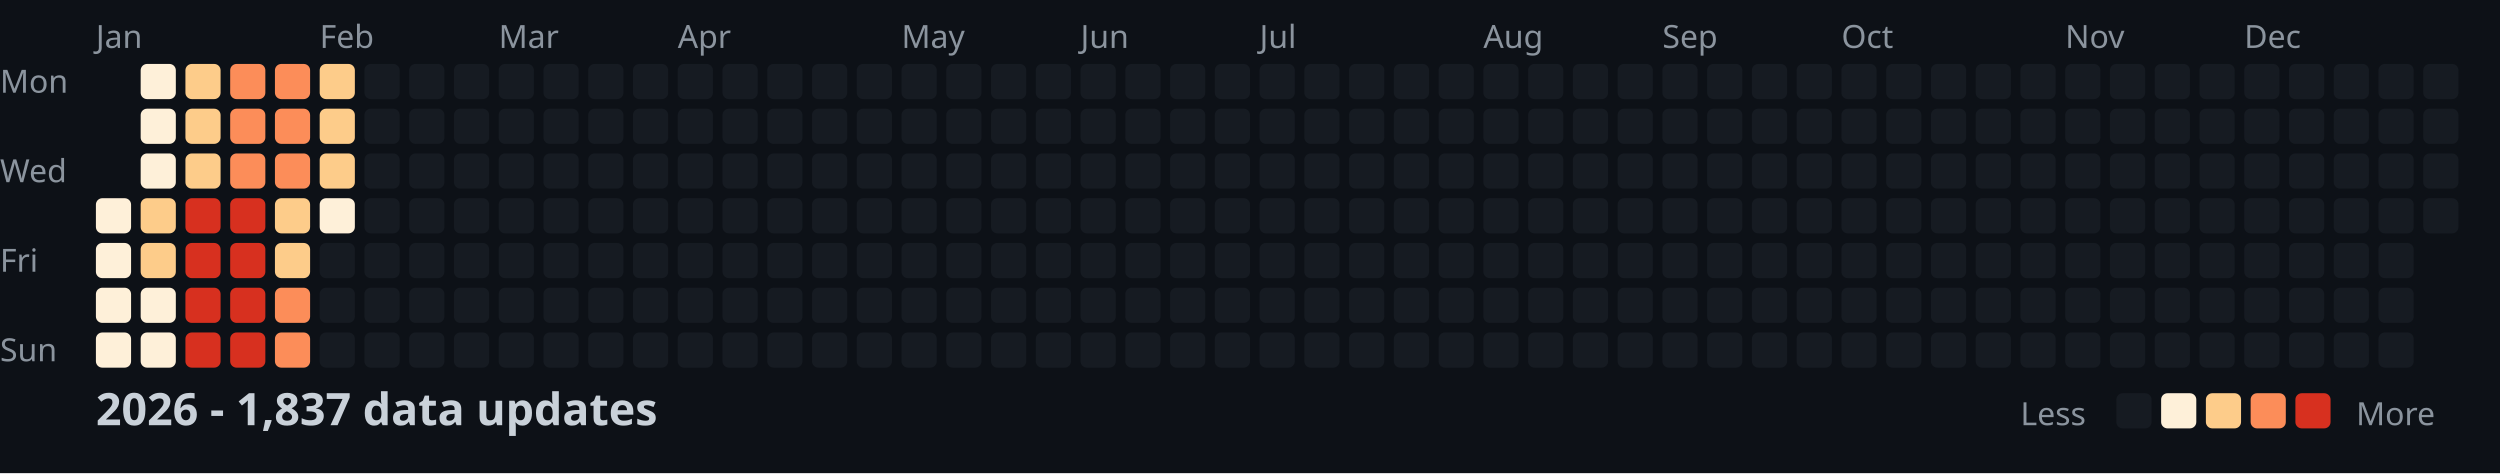
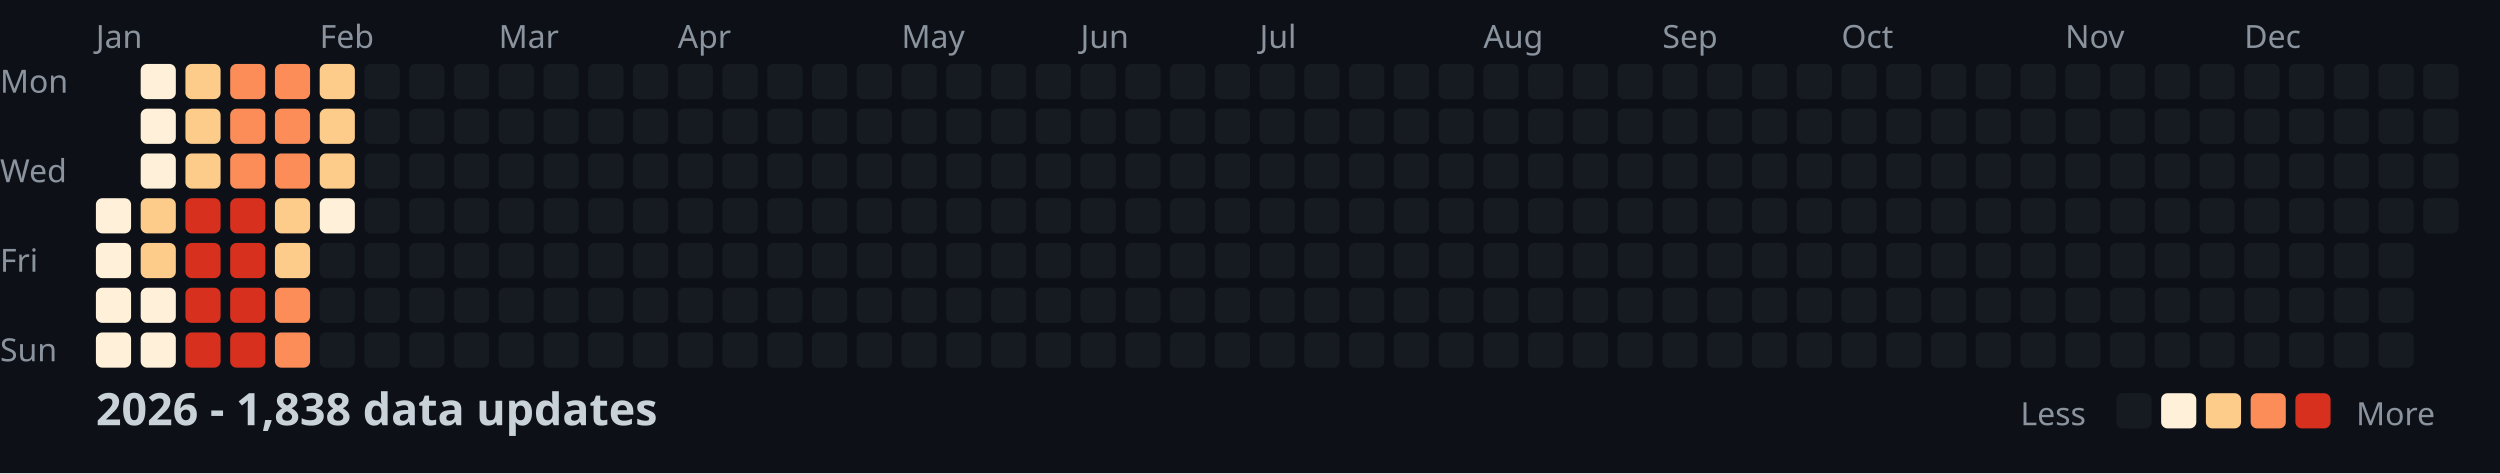
<svg xmlns="http://www.w3.org/2000/svg" width="782" height="148">
  <style>
    .month { font: 10px sans-serif; fill: #8b949e; }
    .day { font: 10px sans-serif; fill: #8b949e; }
    .title { font: bold 14px sans-serif; fill: #c9d1d9; }
    .legend { font: 10px sans-serif; fill: #8b949e; }
  </style>
  <rect width="100%" height="100%" fill="#0d1117" />
  <text x="0" y="29" class="day">Mon</text>
  <text x="0" y="57" class="day">Wed</text>
  <text x="0" y="85" class="day">Fri</text>
  <text x="0" y="113" class="day">Sun</text>
  <text x="30" y="15" class="month">Jan</text>
  <text x="100" y="15" class="month">Feb</text>
  <text x="156" y="15" class="month">Mar</text>
  <text x="212" y="15" class="month">Apr</text>
  <text x="282" y="15" class="month">May</text>
  <text x="338" y="15" class="month">Jun</text>
  <text x="394" y="15" class="month">Jul</text>
  <text x="464" y="15" class="month">Aug</text>
  <text x="520" y="15" class="month">Sep</text>
  <text x="576" y="15" class="month">Oct</text>
  <text x="646" y="15" class="month">Nov</text>
  <text x="702" y="15" class="month">Dec</text>
  <rect x="30" y="62" width="11" height="11" fill="#fef0d9" rx="2" />
  <rect x="30" y="76" width="11" height="11" fill="#fef0d9" rx="2" />
  <rect x="30" y="90" width="11" height="11" fill="#fef0d9" rx="2" />
  <rect x="30" y="104" width="11" height="11" fill="#fef0d9" rx="2" />
  <rect x="44" y="20" width="11" height="11" fill="#fef0d9" rx="2" />
  <rect x="44" y="34" width="11" height="11" fill="#fef0d9" rx="2" />
  <rect x="44" y="48" width="11" height="11" fill="#fef0d9" rx="2" />
  <rect x="44" y="62" width="11" height="11" fill="#fdcc8a" rx="2" />
  <rect x="44" y="76" width="11" height="11" fill="#fdcc8a" rx="2" />
  <rect x="44" y="90" width="11" height="11" fill="#fef0d9" rx="2" />
  <rect x="44" y="104" width="11" height="11" fill="#fef0d9" rx="2" />
  <rect x="58" y="20" width="11" height="11" fill="#fdcc8a" rx="2" />
  <rect x="58" y="34" width="11" height="11" fill="#fdcc8a" rx="2" />
  <rect x="58" y="48" width="11" height="11" fill="#fdcc8a" rx="2" />
  <rect x="58" y="62" width="11" height="11" fill="#d7301f" rx="2" />
  <rect x="58" y="76" width="11" height="11" fill="#d7301f" rx="2" />
  <rect x="58" y="90" width="11" height="11" fill="#d7301f" rx="2" />
  <rect x="58" y="104" width="11" height="11" fill="#d7301f" rx="2" />
  <rect x="72" y="20" width="11" height="11" fill="#fc8d59" rx="2" />
  <rect x="72" y="34" width="11" height="11" fill="#fc8d59" rx="2" />
  <rect x="72" y="48" width="11" height="11" fill="#fc8d59" rx="2" />
  <rect x="72" y="62" width="11" height="11" fill="#d7301f" rx="2" />
  <rect x="72" y="76" width="11" height="11" fill="#d7301f" rx="2" />
  <rect x="72" y="90" width="11" height="11" fill="#d7301f" rx="2" />
  <rect x="72" y="104" width="11" height="11" fill="#d7301f" rx="2" />
  <rect x="86" y="20" width="11" height="11" fill="#fc8d59" rx="2" />
  <rect x="86" y="34" width="11" height="11" fill="#fc8d59" rx="2" />
  <rect x="86" y="48" width="11" height="11" fill="#fc8d59" rx="2" />
  <rect x="86" y="62" width="11" height="11" fill="#fdcc8a" rx="2" />
  <rect x="86" y="76" width="11" height="11" fill="#fdcc8a" rx="2" />
  <rect x="86" y="90" width="11" height="11" fill="#fc8d59" rx="2" />
  <rect x="86" y="104" width="11" height="11" fill="#fc8d59" rx="2" />
  <rect x="100" y="20" width="11" height="11" fill="#fdcc8a" rx="2" />
  <rect x="100" y="34" width="11" height="11" fill="#fdcc8a" rx="2" />
  <rect x="100" y="48" width="11" height="11" fill="#fdcc8a" rx="2" />
  <rect x="100" y="62" width="11" height="11" fill="#fef0d9" rx="2" />
  <rect x="100" y="76" width="11" height="11" fill="#161b22" rx="2" />
  <rect x="100" y="90" width="11" height="11" fill="#161b22" rx="2" />
  <rect x="100" y="104" width="11" height="11" fill="#161b22" rx="2" />
  <rect x="114" y="20" width="11" height="11" fill="#161b22" rx="2" />
  <rect x="114" y="34" width="11" height="11" fill="#161b22" rx="2" />
  <rect x="114" y="48" width="11" height="11" fill="#161b22" rx="2" />
  <rect x="114" y="62" width="11" height="11" fill="#161b22" rx="2" />
  <rect x="114" y="76" width="11" height="11" fill="#161b22" rx="2" />
  <rect x="114" y="90" width="11" height="11" fill="#161b22" rx="2" />
  <rect x="114" y="104" width="11" height="11" fill="#161b22" rx="2" />
  <rect x="128" y="20" width="11" height="11" fill="#161b22" rx="2" />
  <rect x="128" y="34" width="11" height="11" fill="#161b22" rx="2" />
  <rect x="128" y="48" width="11" height="11" fill="#161b22" rx="2" />
  <rect x="128" y="62" width="11" height="11" fill="#161b22" rx="2" />
  <rect x="128" y="76" width="11" height="11" fill="#161b22" rx="2" />
  <rect x="128" y="90" width="11" height="11" fill="#161b22" rx="2" />
  <rect x="128" y="104" width="11" height="11" fill="#161b22" rx="2" />
  <rect x="142" y="20" width="11" height="11" fill="#161b22" rx="2" />
  <rect x="142" y="34" width="11" height="11" fill="#161b22" rx="2" />
  <rect x="142" y="48" width="11" height="11" fill="#161b22" rx="2" />
  <rect x="142" y="62" width="11" height="11" fill="#161b22" rx="2" />
  <rect x="142" y="76" width="11" height="11" fill="#161b22" rx="2" />
  <rect x="142" y="90" width="11" height="11" fill="#161b22" rx="2" />
  <rect x="142" y="104" width="11" height="11" fill="#161b22" rx="2" />
  <rect x="156" y="20" width="11" height="11" fill="#161b22" rx="2" />
  <rect x="156" y="34" width="11" height="11" fill="#161b22" rx="2" />
  <rect x="156" y="48" width="11" height="11" fill="#161b22" rx="2" />
  <rect x="156" y="62" width="11" height="11" fill="#161b22" rx="2" />
  <rect x="156" y="76" width="11" height="11" fill="#161b22" rx="2" />
  <rect x="156" y="90" width="11" height="11" fill="#161b22" rx="2" />
  <rect x="156" y="104" width="11" height="11" fill="#161b22" rx="2" />
  <rect x="170" y="20" width="11" height="11" fill="#161b22" rx="2" />
  <rect x="170" y="34" width="11" height="11" fill="#161b22" rx="2" />
  <rect x="170" y="48" width="11" height="11" fill="#161b22" rx="2" />
  <rect x="170" y="62" width="11" height="11" fill="#161b22" rx="2" />
  <rect x="170" y="76" width="11" height="11" fill="#161b22" rx="2" />
  <rect x="170" y="90" width="11" height="11" fill="#161b22" rx="2" />
  <rect x="170" y="104" width="11" height="11" fill="#161b22" rx="2" />
  <rect x="184" y="20" width="11" height="11" fill="#161b22" rx="2" />
  <rect x="184" y="34" width="11" height="11" fill="#161b22" rx="2" />
  <rect x="184" y="48" width="11" height="11" fill="#161b22" rx="2" />
  <rect x="184" y="62" width="11" height="11" fill="#161b22" rx="2" />
  <rect x="184" y="76" width="11" height="11" fill="#161b22" rx="2" />
  <rect x="184" y="90" width="11" height="11" fill="#161b22" rx="2" />
  <rect x="184" y="104" width="11" height="11" fill="#161b22" rx="2" />
  <rect x="198" y="20" width="11" height="11" fill="#161b22" rx="2" />
  <rect x="198" y="34" width="11" height="11" fill="#161b22" rx="2" />
  <rect x="198" y="48" width="11" height="11" fill="#161b22" rx="2" />
  <rect x="198" y="62" width="11" height="11" fill="#161b22" rx="2" />
  <rect x="198" y="76" width="11" height="11" fill="#161b22" rx="2" />
  <rect x="198" y="90" width="11" height="11" fill="#161b22" rx="2" />
  <rect x="198" y="104" width="11" height="11" fill="#161b22" rx="2" />
  <rect x="212" y="20" width="11" height="11" fill="#161b22" rx="2" />
  <rect x="212" y="34" width="11" height="11" fill="#161b22" rx="2" />
  <rect x="212" y="48" width="11" height="11" fill="#161b22" rx="2" />
  <rect x="212" y="62" width="11" height="11" fill="#161b22" rx="2" />
  <rect x="212" y="76" width="11" height="11" fill="#161b22" rx="2" />
  <rect x="212" y="90" width="11" height="11" fill="#161b22" rx="2" />
  <rect x="212" y="104" width="11" height="11" fill="#161b22" rx="2" />
  <rect x="226" y="20" width="11" height="11" fill="#161b22" rx="2" />
  <rect x="226" y="34" width="11" height="11" fill="#161b22" rx="2" />
  <rect x="226" y="48" width="11" height="11" fill="#161b22" rx="2" />
  <rect x="226" y="62" width="11" height="11" fill="#161b22" rx="2" />
  <rect x="226" y="76" width="11" height="11" fill="#161b22" rx="2" />
  <rect x="226" y="90" width="11" height="11" fill="#161b22" rx="2" />
  <rect x="226" y="104" width="11" height="11" fill="#161b22" rx="2" />
  <rect x="240" y="20" width="11" height="11" fill="#161b22" rx="2" />
  <rect x="240" y="34" width="11" height="11" fill="#161b22" rx="2" />
  <rect x="240" y="48" width="11" height="11" fill="#161b22" rx="2" />
  <rect x="240" y="62" width="11" height="11" fill="#161b22" rx="2" />
  <rect x="240" y="76" width="11" height="11" fill="#161b22" rx="2" />
  <rect x="240" y="90" width="11" height="11" fill="#161b22" rx="2" />
  <rect x="240" y="104" width="11" height="11" fill="#161b22" rx="2" />
  <rect x="254" y="20" width="11" height="11" fill="#161b22" rx="2" />
  <rect x="254" y="34" width="11" height="11" fill="#161b22" rx="2" />
  <rect x="254" y="48" width="11" height="11" fill="#161b22" rx="2" />
  <rect x="254" y="62" width="11" height="11" fill="#161b22" rx="2" />
  <rect x="254" y="76" width="11" height="11" fill="#161b22" rx="2" />
  <rect x="254" y="90" width="11" height="11" fill="#161b22" rx="2" />
  <rect x="254" y="104" width="11" height="11" fill="#161b22" rx="2" />
  <rect x="268" y="20" width="11" height="11" fill="#161b22" rx="2" />
  <rect x="268" y="34" width="11" height="11" fill="#161b22" rx="2" />
  <rect x="268" y="48" width="11" height="11" fill="#161b22" rx="2" />
  <rect x="268" y="62" width="11" height="11" fill="#161b22" rx="2" />
  <rect x="268" y="76" width="11" height="11" fill="#161b22" rx="2" />
  <rect x="268" y="90" width="11" height="11" fill="#161b22" rx="2" />
  <rect x="268" y="104" width="11" height="11" fill="#161b22" rx="2" />
  <rect x="282" y="20" width="11" height="11" fill="#161b22" rx="2" />
  <rect x="282" y="34" width="11" height="11" fill="#161b22" rx="2" />
  <rect x="282" y="48" width="11" height="11" fill="#161b22" rx="2" />
  <rect x="282" y="62" width="11" height="11" fill="#161b22" rx="2" />
  <rect x="282" y="76" width="11" height="11" fill="#161b22" rx="2" />
  <rect x="282" y="90" width="11" height="11" fill="#161b22" rx="2" />
  <rect x="282" y="104" width="11" height="11" fill="#161b22" rx="2" />
  <rect x="296" y="20" width="11" height="11" fill="#161b22" rx="2" />
  <rect x="296" y="34" width="11" height="11" fill="#161b22" rx="2" />
  <rect x="296" y="48" width="11" height="11" fill="#161b22" rx="2" />
  <rect x="296" y="62" width="11" height="11" fill="#161b22" rx="2" />
  <rect x="296" y="76" width="11" height="11" fill="#161b22" rx="2" />
  <rect x="296" y="90" width="11" height="11" fill="#161b22" rx="2" />
  <rect x="296" y="104" width="11" height="11" fill="#161b22" rx="2" />
  <rect x="310" y="20" width="11" height="11" fill="#161b22" rx="2" />
  <rect x="310" y="34" width="11" height="11" fill="#161b22" rx="2" />
  <rect x="310" y="48" width="11" height="11" fill="#161b22" rx="2" />
  <rect x="310" y="62" width="11" height="11" fill="#161b22" rx="2" />
  <rect x="310" y="76" width="11" height="11" fill="#161b22" rx="2" />
  <rect x="310" y="90" width="11" height="11" fill="#161b22" rx="2" />
  <rect x="310" y="104" width="11" height="11" fill="#161b22" rx="2" />
  <rect x="324" y="20" width="11" height="11" fill="#161b22" rx="2" />
  <rect x="324" y="34" width="11" height="11" fill="#161b22" rx="2" />
  <rect x="324" y="48" width="11" height="11" fill="#161b22" rx="2" />
  <rect x="324" y="62" width="11" height="11" fill="#161b22" rx="2" />
  <rect x="324" y="76" width="11" height="11" fill="#161b22" rx="2" />
  <rect x="324" y="90" width="11" height="11" fill="#161b22" rx="2" />
  <rect x="324" y="104" width="11" height="11" fill="#161b22" rx="2" />
  <rect x="338" y="20" width="11" height="11" fill="#161b22" rx="2" />
  <rect x="338" y="34" width="11" height="11" fill="#161b22" rx="2" />
  <rect x="338" y="48" width="11" height="11" fill="#161b22" rx="2" />
  <rect x="338" y="62" width="11" height="11" fill="#161b22" rx="2" />
  <rect x="338" y="76" width="11" height="11" fill="#161b22" rx="2" />
  <rect x="338" y="90" width="11" height="11" fill="#161b22" rx="2" />
  <rect x="338" y="104" width="11" height="11" fill="#161b22" rx="2" />
  <rect x="352" y="20" width="11" height="11" fill="#161b22" rx="2" />
  <rect x="352" y="34" width="11" height="11" fill="#161b22" rx="2" />
  <rect x="352" y="48" width="11" height="11" fill="#161b22" rx="2" />
  <rect x="352" y="62" width="11" height="11" fill="#161b22" rx="2" />
  <rect x="352" y="76" width="11" height="11" fill="#161b22" rx="2" />
  <rect x="352" y="90" width="11" height="11" fill="#161b22" rx="2" />
  <rect x="352" y="104" width="11" height="11" fill="#161b22" rx="2" />
  <rect x="366" y="20" width="11" height="11" fill="#161b22" rx="2" />
  <rect x="366" y="34" width="11" height="11" fill="#161b22" rx="2" />
  <rect x="366" y="48" width="11" height="11" fill="#161b22" rx="2" />
  <rect x="366" y="62" width="11" height="11" fill="#161b22" rx="2" />
  <rect x="366" y="76" width="11" height="11" fill="#161b22" rx="2" />
  <rect x="366" y="90" width="11" height="11" fill="#161b22" rx="2" />
  <rect x="366" y="104" width="11" height="11" fill="#161b22" rx="2" />
  <rect x="380" y="20" width="11" height="11" fill="#161b22" rx="2" />
  <rect x="380" y="34" width="11" height="11" fill="#161b22" rx="2" />
  <rect x="380" y="48" width="11" height="11" fill="#161b22" rx="2" />
  <rect x="380" y="62" width="11" height="11" fill="#161b22" rx="2" />
  <rect x="380" y="76" width="11" height="11" fill="#161b22" rx="2" />
  <rect x="380" y="90" width="11" height="11" fill="#161b22" rx="2" />
  <rect x="380" y="104" width="11" height="11" fill="#161b22" rx="2" />
  <rect x="394" y="20" width="11" height="11" fill="#161b22" rx="2" />
  <rect x="394" y="34" width="11" height="11" fill="#161b22" rx="2" />
  <rect x="394" y="48" width="11" height="11" fill="#161b22" rx="2" />
  <rect x="394" y="62" width="11" height="11" fill="#161b22" rx="2" />
  <rect x="394" y="76" width="11" height="11" fill="#161b22" rx="2" />
  <rect x="394" y="90" width="11" height="11" fill="#161b22" rx="2" />
  <rect x="394" y="104" width="11" height="11" fill="#161b22" rx="2" />
  <rect x="408" y="20" width="11" height="11" fill="#161b22" rx="2" />
  <rect x="408" y="34" width="11" height="11" fill="#161b22" rx="2" />
  <rect x="408" y="48" width="11" height="11" fill="#161b22" rx="2" />
  <rect x="408" y="62" width="11" height="11" fill="#161b22" rx="2" />
  <rect x="408" y="76" width="11" height="11" fill="#161b22" rx="2" />
  <rect x="408" y="90" width="11" height="11" fill="#161b22" rx="2" />
  <rect x="408" y="104" width="11" height="11" fill="#161b22" rx="2" />
  <rect x="422" y="20" width="11" height="11" fill="#161b22" rx="2" />
  <rect x="422" y="34" width="11" height="11" fill="#161b22" rx="2" />
  <rect x="422" y="48" width="11" height="11" fill="#161b22" rx="2" />
  <rect x="422" y="62" width="11" height="11" fill="#161b22" rx="2" />
  <rect x="422" y="76" width="11" height="11" fill="#161b22" rx="2" />
  <rect x="422" y="90" width="11" height="11" fill="#161b22" rx="2" />
  <rect x="422" y="104" width="11" height="11" fill="#161b22" rx="2" />
  <rect x="436" y="20" width="11" height="11" fill="#161b22" rx="2" />
  <rect x="436" y="34" width="11" height="11" fill="#161b22" rx="2" />
  <rect x="436" y="48" width="11" height="11" fill="#161b22" rx="2" />
  <rect x="436" y="62" width="11" height="11" fill="#161b22" rx="2" />
  <rect x="436" y="76" width="11" height="11" fill="#161b22" rx="2" />
  <rect x="436" y="90" width="11" height="11" fill="#161b22" rx="2" />
  <rect x="436" y="104" width="11" height="11" fill="#161b22" rx="2" />
  <rect x="450" y="20" width="11" height="11" fill="#161b22" rx="2" />
  <rect x="450" y="34" width="11" height="11" fill="#161b22" rx="2" />
  <rect x="450" y="48" width="11" height="11" fill="#161b22" rx="2" />
  <rect x="450" y="62" width="11" height="11" fill="#161b22" rx="2" />
  <rect x="450" y="76" width="11" height="11" fill="#161b22" rx="2" />
  <rect x="450" y="90" width="11" height="11" fill="#161b22" rx="2" />
  <rect x="450" y="104" width="11" height="11" fill="#161b22" rx="2" />
  <rect x="464" y="20" width="11" height="11" fill="#161b22" rx="2" />
  <rect x="464" y="34" width="11" height="11" fill="#161b22" rx="2" />
  <rect x="464" y="48" width="11" height="11" fill="#161b22" rx="2" />
  <rect x="464" y="62" width="11" height="11" fill="#161b22" rx="2" />
  <rect x="464" y="76" width="11" height="11" fill="#161b22" rx="2" />
  <rect x="464" y="90" width="11" height="11" fill="#161b22" rx="2" />
  <rect x="464" y="104" width="11" height="11" fill="#161b22" rx="2" />
  <rect x="478" y="20" width="11" height="11" fill="#161b22" rx="2" />
  <rect x="478" y="34" width="11" height="11" fill="#161b22" rx="2" />
  <rect x="478" y="48" width="11" height="11" fill="#161b22" rx="2" />
  <rect x="478" y="62" width="11" height="11" fill="#161b22" rx="2" />
  <rect x="478" y="76" width="11" height="11" fill="#161b22" rx="2" />
  <rect x="478" y="90" width="11" height="11" fill="#161b22" rx="2" />
  <rect x="478" y="104" width="11" height="11" fill="#161b22" rx="2" />
  <rect x="492" y="20" width="11" height="11" fill="#161b22" rx="2" />
  <rect x="492" y="34" width="11" height="11" fill="#161b22" rx="2" />
  <rect x="492" y="48" width="11" height="11" fill="#161b22" rx="2" />
  <rect x="492" y="62" width="11" height="11" fill="#161b22" rx="2" />
  <rect x="492" y="76" width="11" height="11" fill="#161b22" rx="2" />
  <rect x="492" y="90" width="11" height="11" fill="#161b22" rx="2" />
  <rect x="492" y="104" width="11" height="11" fill="#161b22" rx="2" />
  <rect x="506" y="20" width="11" height="11" fill="#161b22" rx="2" />
  <rect x="506" y="34" width="11" height="11" fill="#161b22" rx="2" />
  <rect x="506" y="48" width="11" height="11" fill="#161b22" rx="2" />
  <rect x="506" y="62" width="11" height="11" fill="#161b22" rx="2" />
  <rect x="506" y="76" width="11" height="11" fill="#161b22" rx="2" />
  <rect x="506" y="90" width="11" height="11" fill="#161b22" rx="2" />
  <rect x="506" y="104" width="11" height="11" fill="#161b22" rx="2" />
  <rect x="520" y="20" width="11" height="11" fill="#161b22" rx="2" />
  <rect x="520" y="34" width="11" height="11" fill="#161b22" rx="2" />
  <rect x="520" y="48" width="11" height="11" fill="#161b22" rx="2" />
  <rect x="520" y="62" width="11" height="11" fill="#161b22" rx="2" />
  <rect x="520" y="76" width="11" height="11" fill="#161b22" rx="2" />
  <rect x="520" y="90" width="11" height="11" fill="#161b22" rx="2" />
  <rect x="520" y="104" width="11" height="11" fill="#161b22" rx="2" />
  <rect x="534" y="20" width="11" height="11" fill="#161b22" rx="2" />
  <rect x="534" y="34" width="11" height="11" fill="#161b22" rx="2" />
  <rect x="534" y="48" width="11" height="11" fill="#161b22" rx="2" />
  <rect x="534" y="62" width="11" height="11" fill="#161b22" rx="2" />
  <rect x="534" y="76" width="11" height="11" fill="#161b22" rx="2" />
  <rect x="534" y="90" width="11" height="11" fill="#161b22" rx="2" />
  <rect x="534" y="104" width="11" height="11" fill="#161b22" rx="2" />
  <rect x="548" y="20" width="11" height="11" fill="#161b22" rx="2" />
  <rect x="548" y="34" width="11" height="11" fill="#161b22" rx="2" />
  <rect x="548" y="48" width="11" height="11" fill="#161b22" rx="2" />
  <rect x="548" y="62" width="11" height="11" fill="#161b22" rx="2" />
  <rect x="548" y="76" width="11" height="11" fill="#161b22" rx="2" />
  <rect x="548" y="90" width="11" height="11" fill="#161b22" rx="2" />
  <rect x="548" y="104" width="11" height="11" fill="#161b22" rx="2" />
  <rect x="562" y="20" width="11" height="11" fill="#161b22" rx="2" />
  <rect x="562" y="34" width="11" height="11" fill="#161b22" rx="2" />
  <rect x="562" y="48" width="11" height="11" fill="#161b22" rx="2" />
  <rect x="562" y="62" width="11" height="11" fill="#161b22" rx="2" />
  <rect x="562" y="76" width="11" height="11" fill="#161b22" rx="2" />
  <rect x="562" y="90" width="11" height="11" fill="#161b22" rx="2" />
  <rect x="562" y="104" width="11" height="11" fill="#161b22" rx="2" />
  <rect x="576" y="20" width="11" height="11" fill="#161b22" rx="2" />
  <rect x="576" y="34" width="11" height="11" fill="#161b22" rx="2" />
  <rect x="576" y="48" width="11" height="11" fill="#161b22" rx="2" />
  <rect x="576" y="62" width="11" height="11" fill="#161b22" rx="2" />
  <rect x="576" y="76" width="11" height="11" fill="#161b22" rx="2" />
  <rect x="576" y="90" width="11" height="11" fill="#161b22" rx="2" />
  <rect x="576" y="104" width="11" height="11" fill="#161b22" rx="2" />
  <rect x="590" y="20" width="11" height="11" fill="#161b22" rx="2" />
  <rect x="590" y="34" width="11" height="11" fill="#161b22" rx="2" />
  <rect x="590" y="48" width="11" height="11" fill="#161b22" rx="2" />
  <rect x="590" y="62" width="11" height="11" fill="#161b22" rx="2" />
  <rect x="590" y="76" width="11" height="11" fill="#161b22" rx="2" />
  <rect x="590" y="90" width="11" height="11" fill="#161b22" rx="2" />
  <rect x="590" y="104" width="11" height="11" fill="#161b22" rx="2" />
  <rect x="604" y="20" width="11" height="11" fill="#161b22" rx="2" />
  <rect x="604" y="34" width="11" height="11" fill="#161b22" rx="2" />
  <rect x="604" y="48" width="11" height="11" fill="#161b22" rx="2" />
  <rect x="604" y="62" width="11" height="11" fill="#161b22" rx="2" />
  <rect x="604" y="76" width="11" height="11" fill="#161b22" rx="2" />
  <rect x="604" y="90" width="11" height="11" fill="#161b22" rx="2" />
  <rect x="604" y="104" width="11" height="11" fill="#161b22" rx="2" />
  <rect x="618" y="20" width="11" height="11" fill="#161b22" rx="2" />
  <rect x="618" y="34" width="11" height="11" fill="#161b22" rx="2" />
  <rect x="618" y="48" width="11" height="11" fill="#161b22" rx="2" />
  <rect x="618" y="62" width="11" height="11" fill="#161b22" rx="2" />
  <rect x="618" y="76" width="11" height="11" fill="#161b22" rx="2" />
  <rect x="618" y="90" width="11" height="11" fill="#161b22" rx="2" />
  <rect x="618" y="104" width="11" height="11" fill="#161b22" rx="2" />
  <rect x="632" y="20" width="11" height="11" fill="#161b22" rx="2" />
  <rect x="632" y="34" width="11" height="11" fill="#161b22" rx="2" />
  <rect x="632" y="48" width="11" height="11" fill="#161b22" rx="2" />
  <rect x="632" y="62" width="11" height="11" fill="#161b22" rx="2" />
  <rect x="632" y="76" width="11" height="11" fill="#161b22" rx="2" />
  <rect x="632" y="90" width="11" height="11" fill="#161b22" rx="2" />
  <rect x="632" y="104" width="11" height="11" fill="#161b22" rx="2" />
  <rect x="646" y="20" width="11" height="11" fill="#161b22" rx="2" />
  <rect x="646" y="34" width="11" height="11" fill="#161b22" rx="2" />
  <rect x="646" y="48" width="11" height="11" fill="#161b22" rx="2" />
  <rect x="646" y="62" width="11" height="11" fill="#161b22" rx="2" />
  <rect x="646" y="76" width="11" height="11" fill="#161b22" rx="2" />
  <rect x="646" y="90" width="11" height="11" fill="#161b22" rx="2" />
  <rect x="646" y="104" width="11" height="11" fill="#161b22" rx="2" />
  <rect x="660" y="20" width="11" height="11" fill="#161b22" rx="2" />
  <rect x="660" y="34" width="11" height="11" fill="#161b22" rx="2" />
  <rect x="660" y="48" width="11" height="11" fill="#161b22" rx="2" />
  <rect x="660" y="62" width="11" height="11" fill="#161b22" rx="2" />
  <rect x="660" y="76" width="11" height="11" fill="#161b22" rx="2" />
  <rect x="660" y="90" width="11" height="11" fill="#161b22" rx="2" />
  <rect x="660" y="104" width="11" height="11" fill="#161b22" rx="2" />
  <rect x="674" y="20" width="11" height="11" fill="#161b22" rx="2" />
  <rect x="674" y="34" width="11" height="11" fill="#161b22" rx="2" />
  <rect x="674" y="48" width="11" height="11" fill="#161b22" rx="2" />
  <rect x="674" y="62" width="11" height="11" fill="#161b22" rx="2" />
  <rect x="674" y="76" width="11" height="11" fill="#161b22" rx="2" />
  <rect x="674" y="90" width="11" height="11" fill="#161b22" rx="2" />
  <rect x="674" y="104" width="11" height="11" fill="#161b22" rx="2" />
  <rect x="688" y="20" width="11" height="11" fill="#161b22" rx="2" />
  <rect x="688" y="34" width="11" height="11" fill="#161b22" rx="2" />
  <rect x="688" y="48" width="11" height="11" fill="#161b22" rx="2" />
  <rect x="688" y="62" width="11" height="11" fill="#161b22" rx="2" />
  <rect x="688" y="76" width="11" height="11" fill="#161b22" rx="2" />
  <rect x="688" y="90" width="11" height="11" fill="#161b22" rx="2" />
  <rect x="688" y="104" width="11" height="11" fill="#161b22" rx="2" />
  <rect x="702" y="20" width="11" height="11" fill="#161b22" rx="2" />
  <rect x="702" y="34" width="11" height="11" fill="#161b22" rx="2" />
  <rect x="702" y="48" width="11" height="11" fill="#161b22" rx="2" />
  <rect x="702" y="62" width="11" height="11" fill="#161b22" rx="2" />
  <rect x="702" y="76" width="11" height="11" fill="#161b22" rx="2" />
  <rect x="702" y="90" width="11" height="11" fill="#161b22" rx="2" />
  <rect x="702" y="104" width="11" height="11" fill="#161b22" rx="2" />
  <rect x="716" y="20" width="11" height="11" fill="#161b22" rx="2" />
  <rect x="716" y="34" width="11" height="11" fill="#161b22" rx="2" />
  <rect x="716" y="48" width="11" height="11" fill="#161b22" rx="2" />
  <rect x="716" y="62" width="11" height="11" fill="#161b22" rx="2" />
  <rect x="716" y="76" width="11" height="11" fill="#161b22" rx="2" />
  <rect x="716" y="90" width="11" height="11" fill="#161b22" rx="2" />
  <rect x="716" y="104" width="11" height="11" fill="#161b22" rx="2" />
  <rect x="730" y="20" width="11" height="11" fill="#161b22" rx="2" />
  <rect x="730" y="34" width="11" height="11" fill="#161b22" rx="2" />
  <rect x="730" y="48" width="11" height="11" fill="#161b22" rx="2" />
  <rect x="730" y="62" width="11" height="11" fill="#161b22" rx="2" />
  <rect x="730" y="76" width="11" height="11" fill="#161b22" rx="2" />
  <rect x="730" y="90" width="11" height="11" fill="#161b22" rx="2" />
  <rect x="730" y="104" width="11" height="11" fill="#161b22" rx="2" />
  <rect x="744" y="20" width="11" height="11" fill="#161b22" rx="2" />
  <rect x="744" y="34" width="11" height="11" fill="#161b22" rx="2" />
  <rect x="744" y="48" width="11" height="11" fill="#161b22" rx="2" />
  <rect x="744" y="62" width="11" height="11" fill="#161b22" rx="2" />
  <rect x="744" y="76" width="11" height="11" fill="#161b22" rx="2" />
  <rect x="744" y="90" width="11" height="11" fill="#161b22" rx="2" />
  <rect x="744" y="104" width="11" height="11" fill="#161b22" rx="2" />
  <rect x="758" y="20" width="11" height="11" fill="#161b22" rx="2" />
  <rect x="758" y="34" width="11" height="11" fill="#161b22" rx="2" />
  <rect x="758" y="48" width="11" height="11" fill="#161b22" rx="2" />
  <rect x="758" y="62" width="11" height="11" fill="#161b22" rx="2" />
-   <text x="30" y="133" class="title">2026 - 1,837 data updates</text>
+   <text x="30" y="133" class="title">2026 - 1,838 data updates</text>
  <text x="632" y="133" class="legend">Less</text>
  <rect x="662" y="123" width="11" height="11" fill="#161b22" rx="2" />
  <rect x="676" y="123" width="11" height="11" fill="#fef0d9" rx="2" />
  <rect x="690" y="123" width="11" height="11" fill="#fdcc8a" rx="2" />
  <rect x="704" y="123" width="11" height="11" fill="#fc8d59" rx="2" />
  <rect x="718" y="123" width="11" height="11" fill="#d7301f" rx="2" />
  <text x="737" y="133" class="legend">More</text>
</svg>
